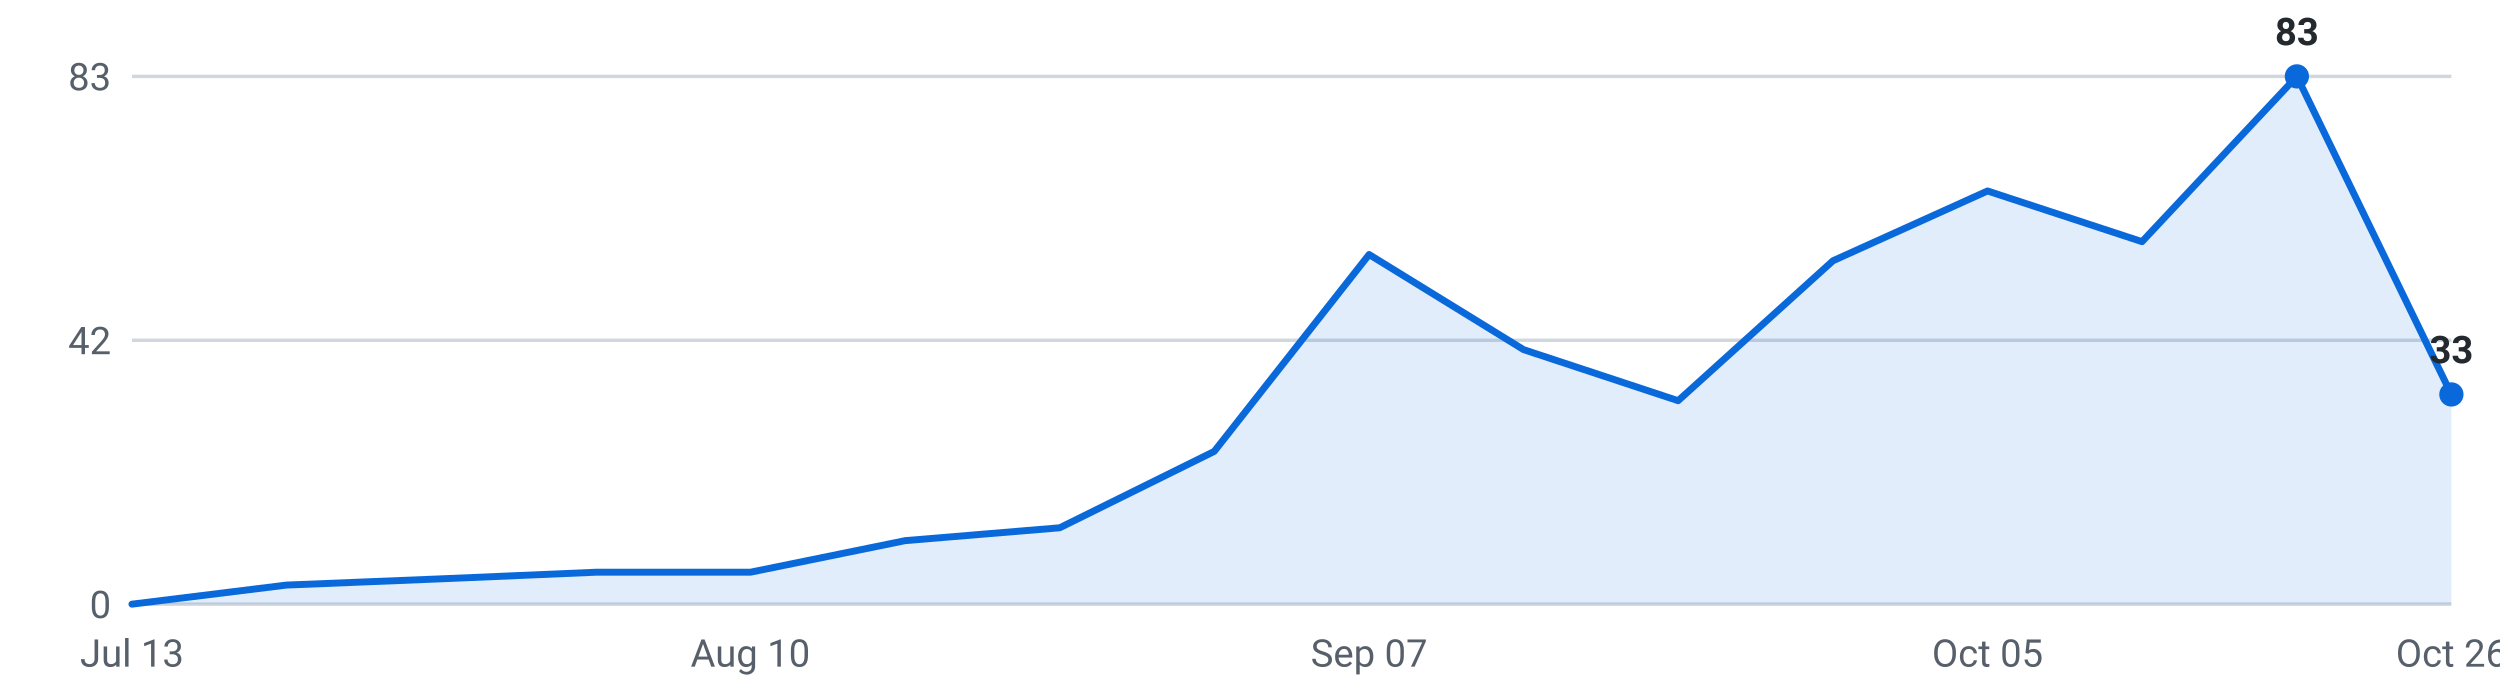
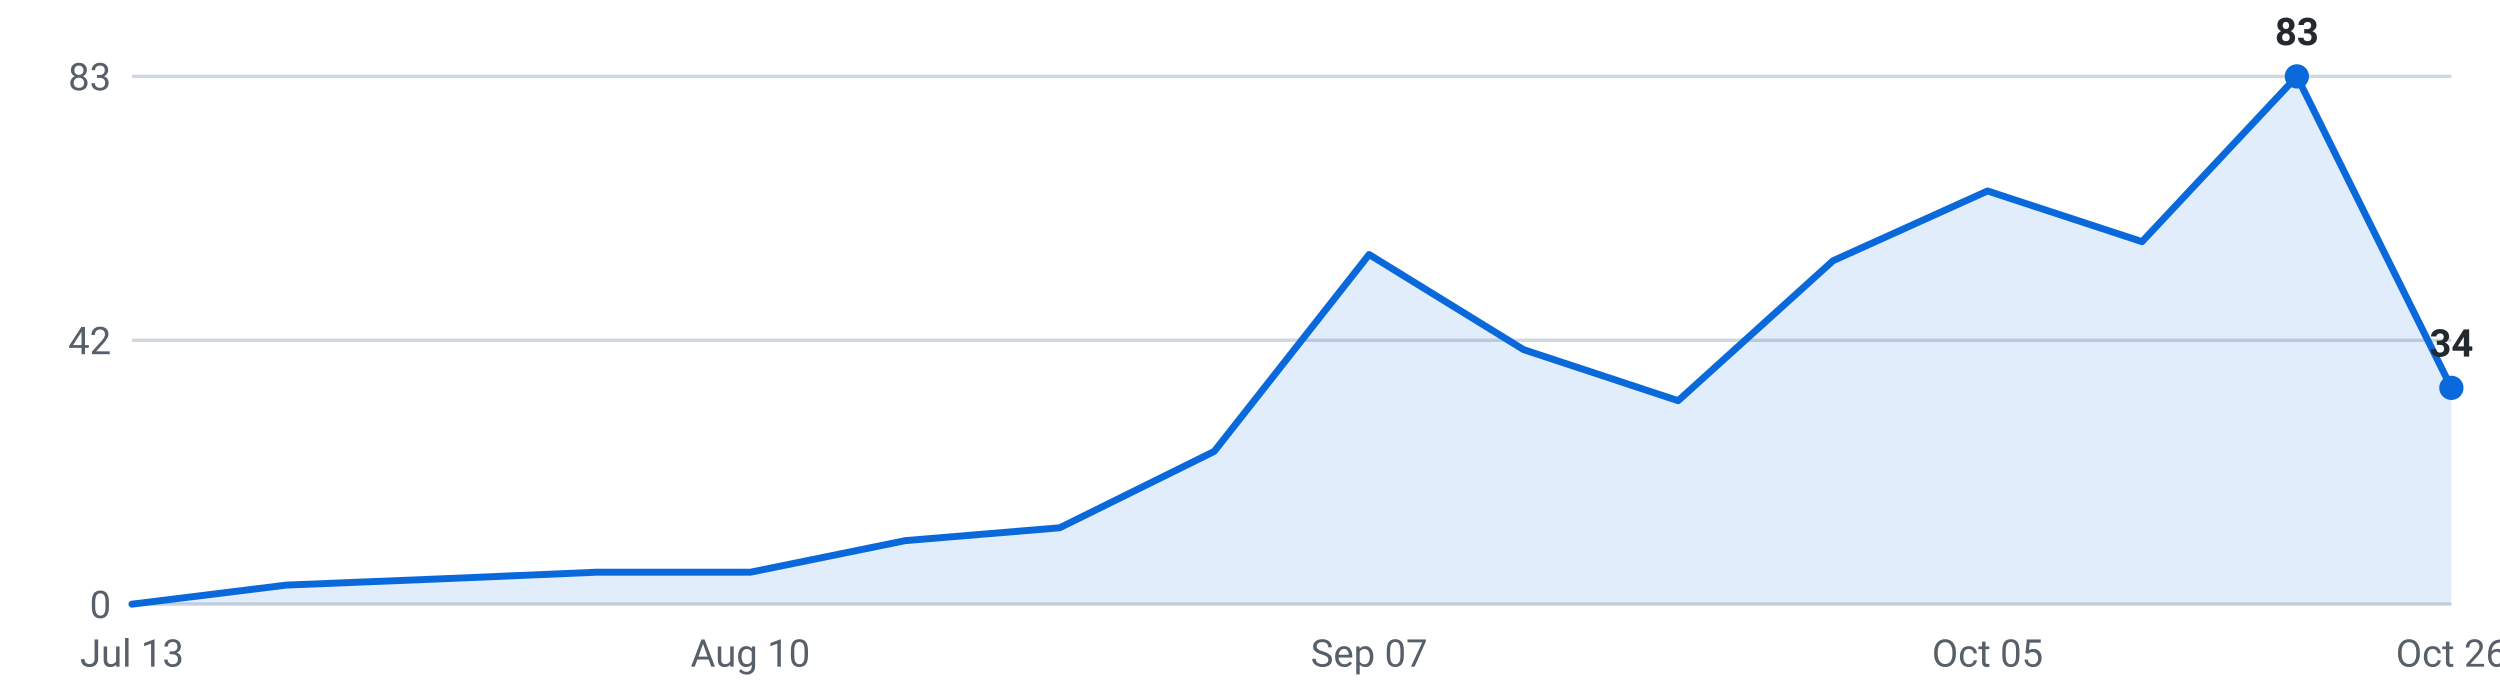
<svg xmlns="http://www.w3.org/2000/svg" viewBox="0 0 720 200" width="720" height="200" role="img" aria-label="Internships posted per week, last 16 weeks">
  <g font-family="-apple-system,Segoe UI,Roboto,sans-serif" font-size="11">
    <line x1="38" y1="174.0" x2="706" y2="174.0" stroke="#d0d7de" stroke-width="1" />
    <text x="32" y="178.0" text-anchor="end" fill="#57606a">0</text>
    <line x1="38" y1="98.0" x2="706" y2="98.0" stroke="#d0d7de" stroke-width="1" />
    <text x="32" y="102.0" text-anchor="end" fill="#57606a">42</text>
    <line x1="38" y1="22.0" x2="706" y2="22.0" stroke="#d0d7de" stroke-width="1" />
    <text x="32" y="26.0" text-anchor="end" fill="#57606a">83</text>
-     <path d="M38.0,174 L38.0,174.0 L82.5,168.5 L127.1,166.7 L171.6,164.8 L216.1,164.8 L260.7,155.7 L305.2,152.0 L349.7,130.0 L394.3,73.3 L438.8,100.7 L483.3,115.4 L527.9,75.1 L572.4,55.0 L616.9,69.6 L661.5,22.0 L706.0,113.6 L706.0,174 Z" fill="#0969da" fill-opacity="0.12" />
-     <polyline points="38.0,174.0 82.5,168.5 127.1,166.7 171.6,164.8 216.1,164.8 260.7,155.7 305.2,152.0 349.7,130.0 394.3,73.3 438.8,100.7 483.3,115.4 527.9,75.1 572.4,55.0 616.9,69.6 661.5,22.0 706.0,113.6" fill="none" stroke="#0969da" stroke-width="2" stroke-linejoin="round" stroke-linecap="round" />
+     <path d="M38.0,174 L38.0,174.0 L82.5,168.5 L127.1,166.7 L171.6,164.8 L216.1,164.8 L260.7,155.7 L305.2,152.0 L349.7,130.0 L394.3,73.3 L438.8,100.7 L483.3,115.4 L527.9,75.1 L572.4,55.0 L616.9,69.6 L661.5,22.0 L706.0,111.7 L706.0,174 Z" fill="#0969da" fill-opacity="0.12" />
+     <polyline points="38.0,174.0 82.5,168.5 127.1,166.7 171.6,164.8 216.1,164.8 260.7,155.7 305.2,152.0 349.7,130.0 394.3,73.3 438.8,100.7 483.3,115.4 527.9,75.1 572.4,55.0 616.9,69.6 661.5,22.0 706.0,111.7" fill="none" stroke="#0969da" stroke-width="2" stroke-linejoin="round" stroke-linecap="round" />
    <circle cx="661.5" cy="22.0" r="3.5" fill="#0969da" />
    <text x="661.5" y="13.0" text-anchor="middle" fill="#24292f" font-weight="600">83</text>
-     <circle cx="706.0" cy="113.6" r="3.5" fill="#0969da" />
-     <text x="706.0" y="104.6" text-anchor="middle" fill="#24292f" font-weight="600">33</text>
+     <circle cx="706.0" cy="111.7" r="3.5" fill="#0969da" />
+     <text x="706.0" y="102.7" text-anchor="middle" fill="#24292f" font-weight="600">34</text>
    <text x="38.0" y="192" text-anchor="middle" fill="#57606a">Jul 13</text>
    <text x="216.1" y="192" text-anchor="middle" fill="#57606a">Aug 10</text>
    <text x="394.3" y="192" text-anchor="middle" fill="#57606a">Sep 07</text>
    <text x="572.4" y="192" text-anchor="middle" fill="#57606a">Oct 05</text>
    <text x="706.0" y="192" text-anchor="middle" fill="#57606a">Oct 26</text>
  </g>
</svg>
